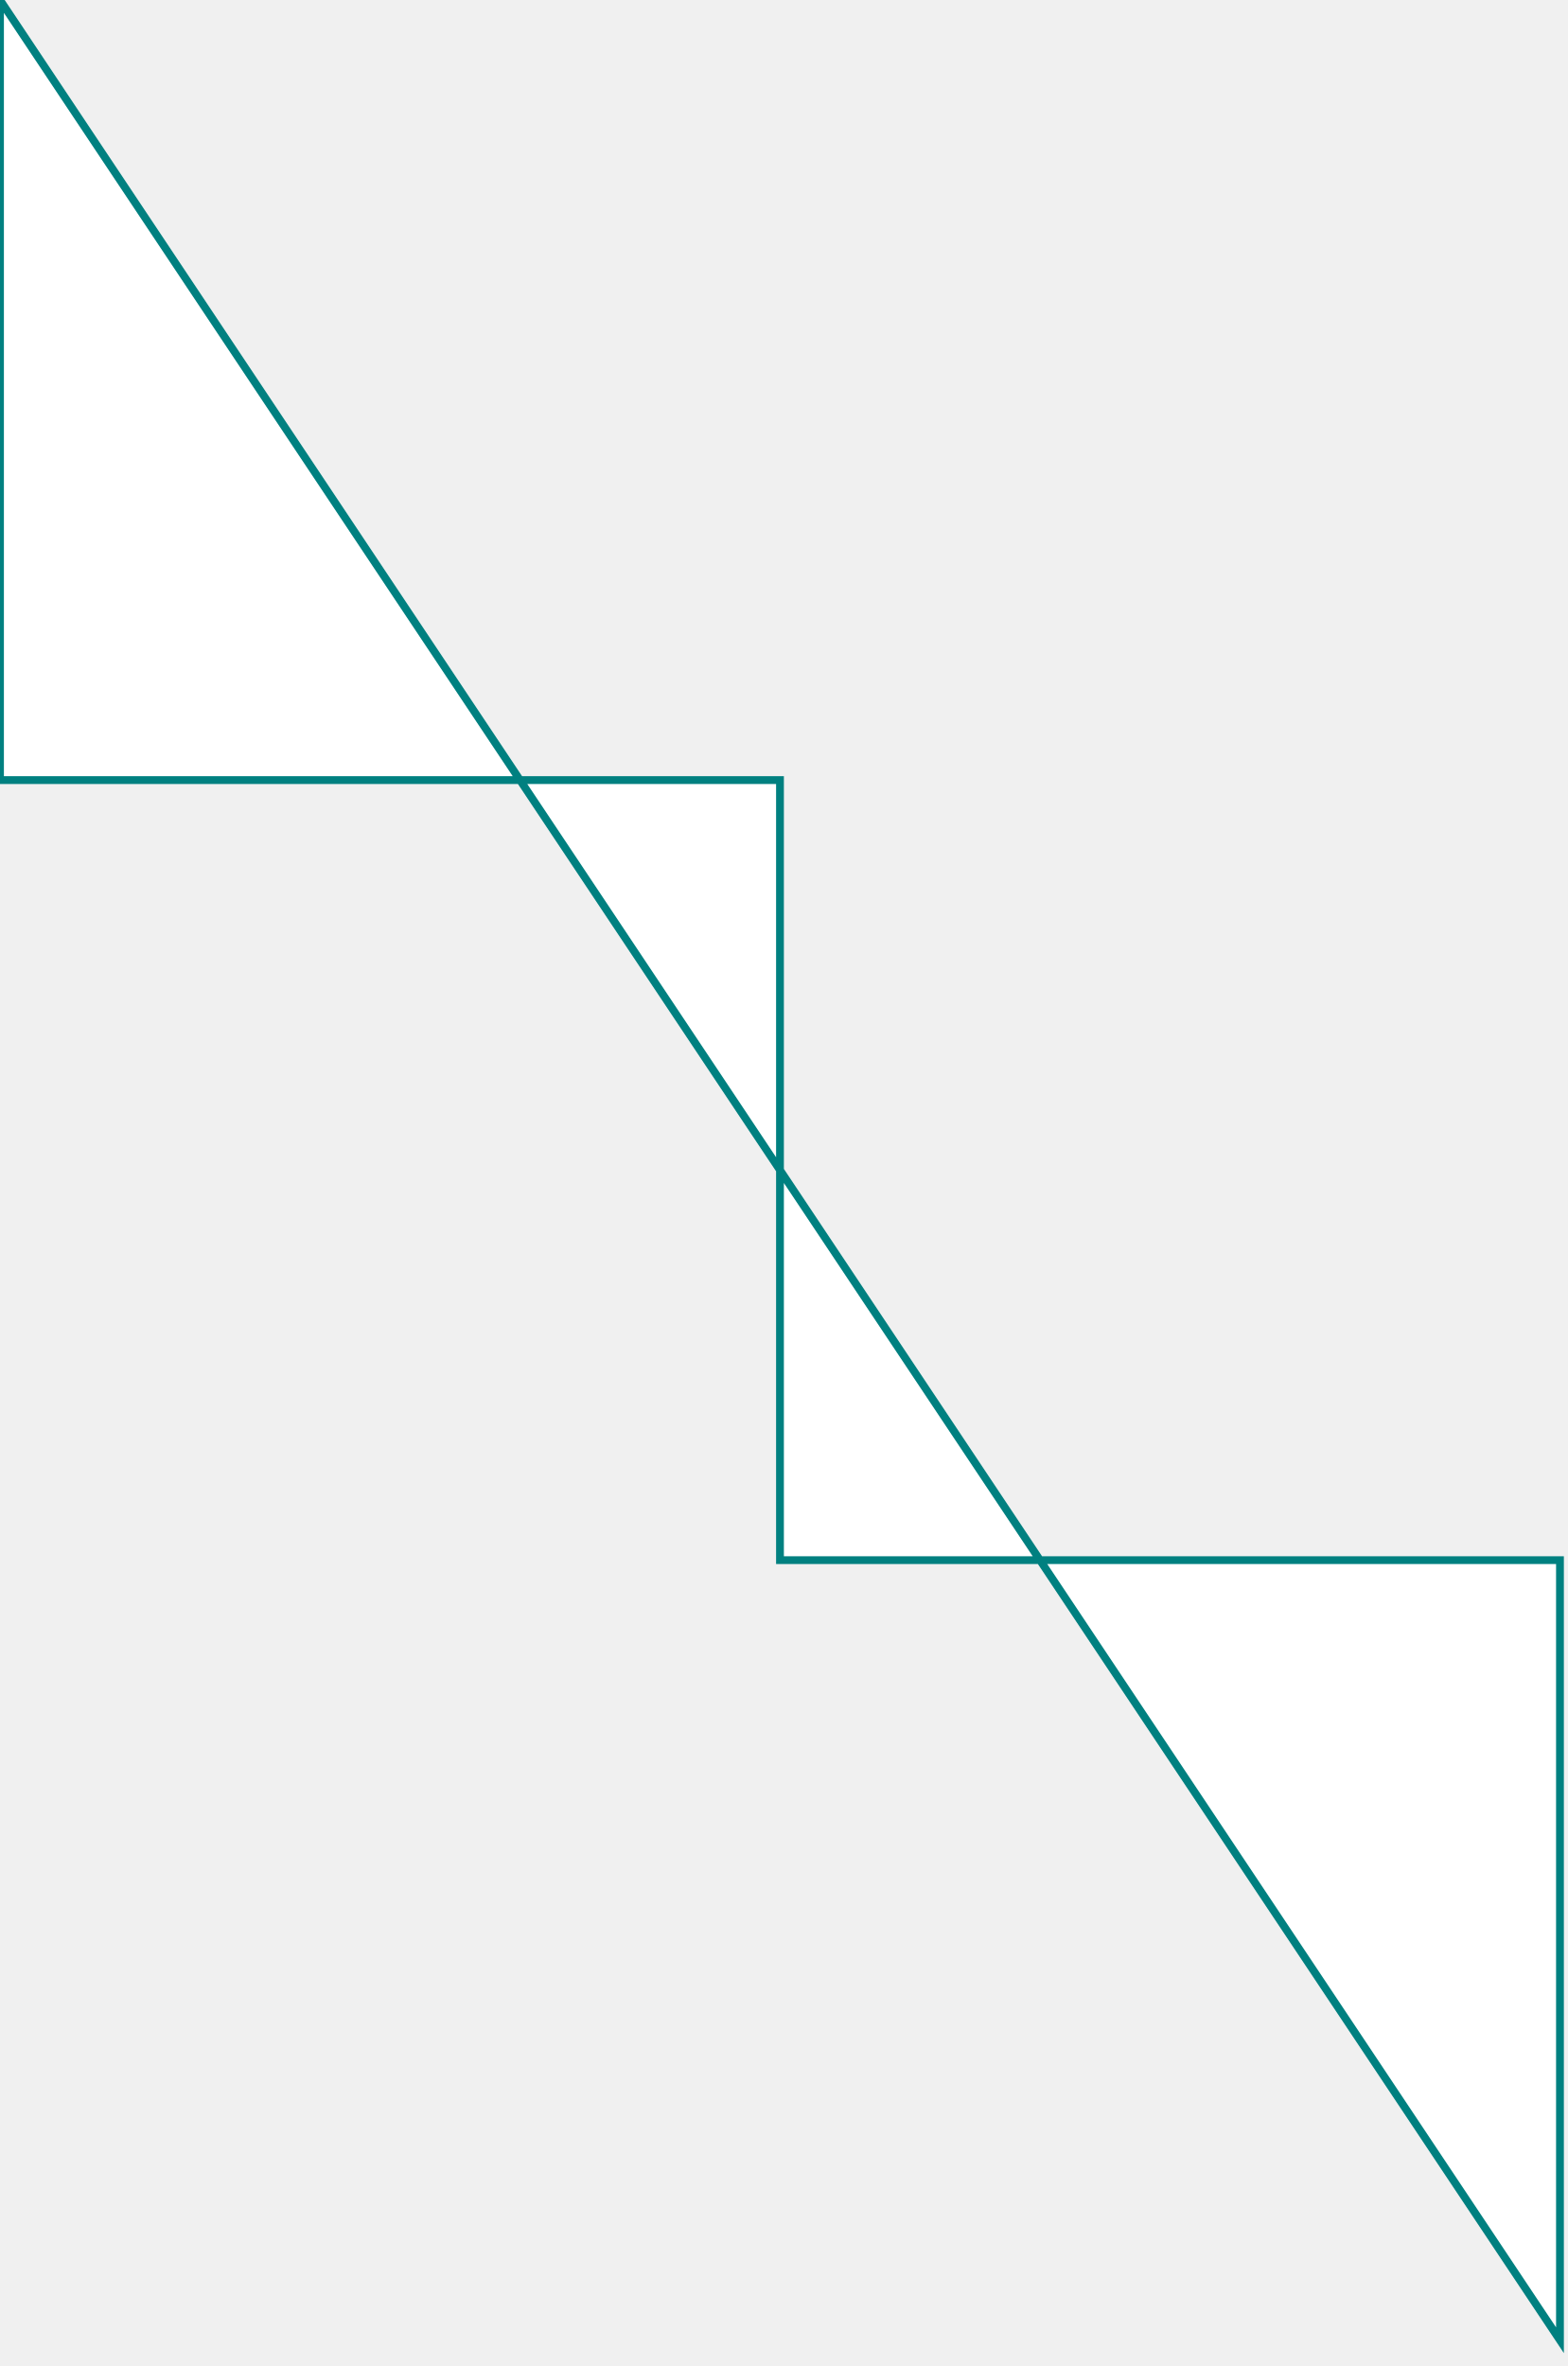
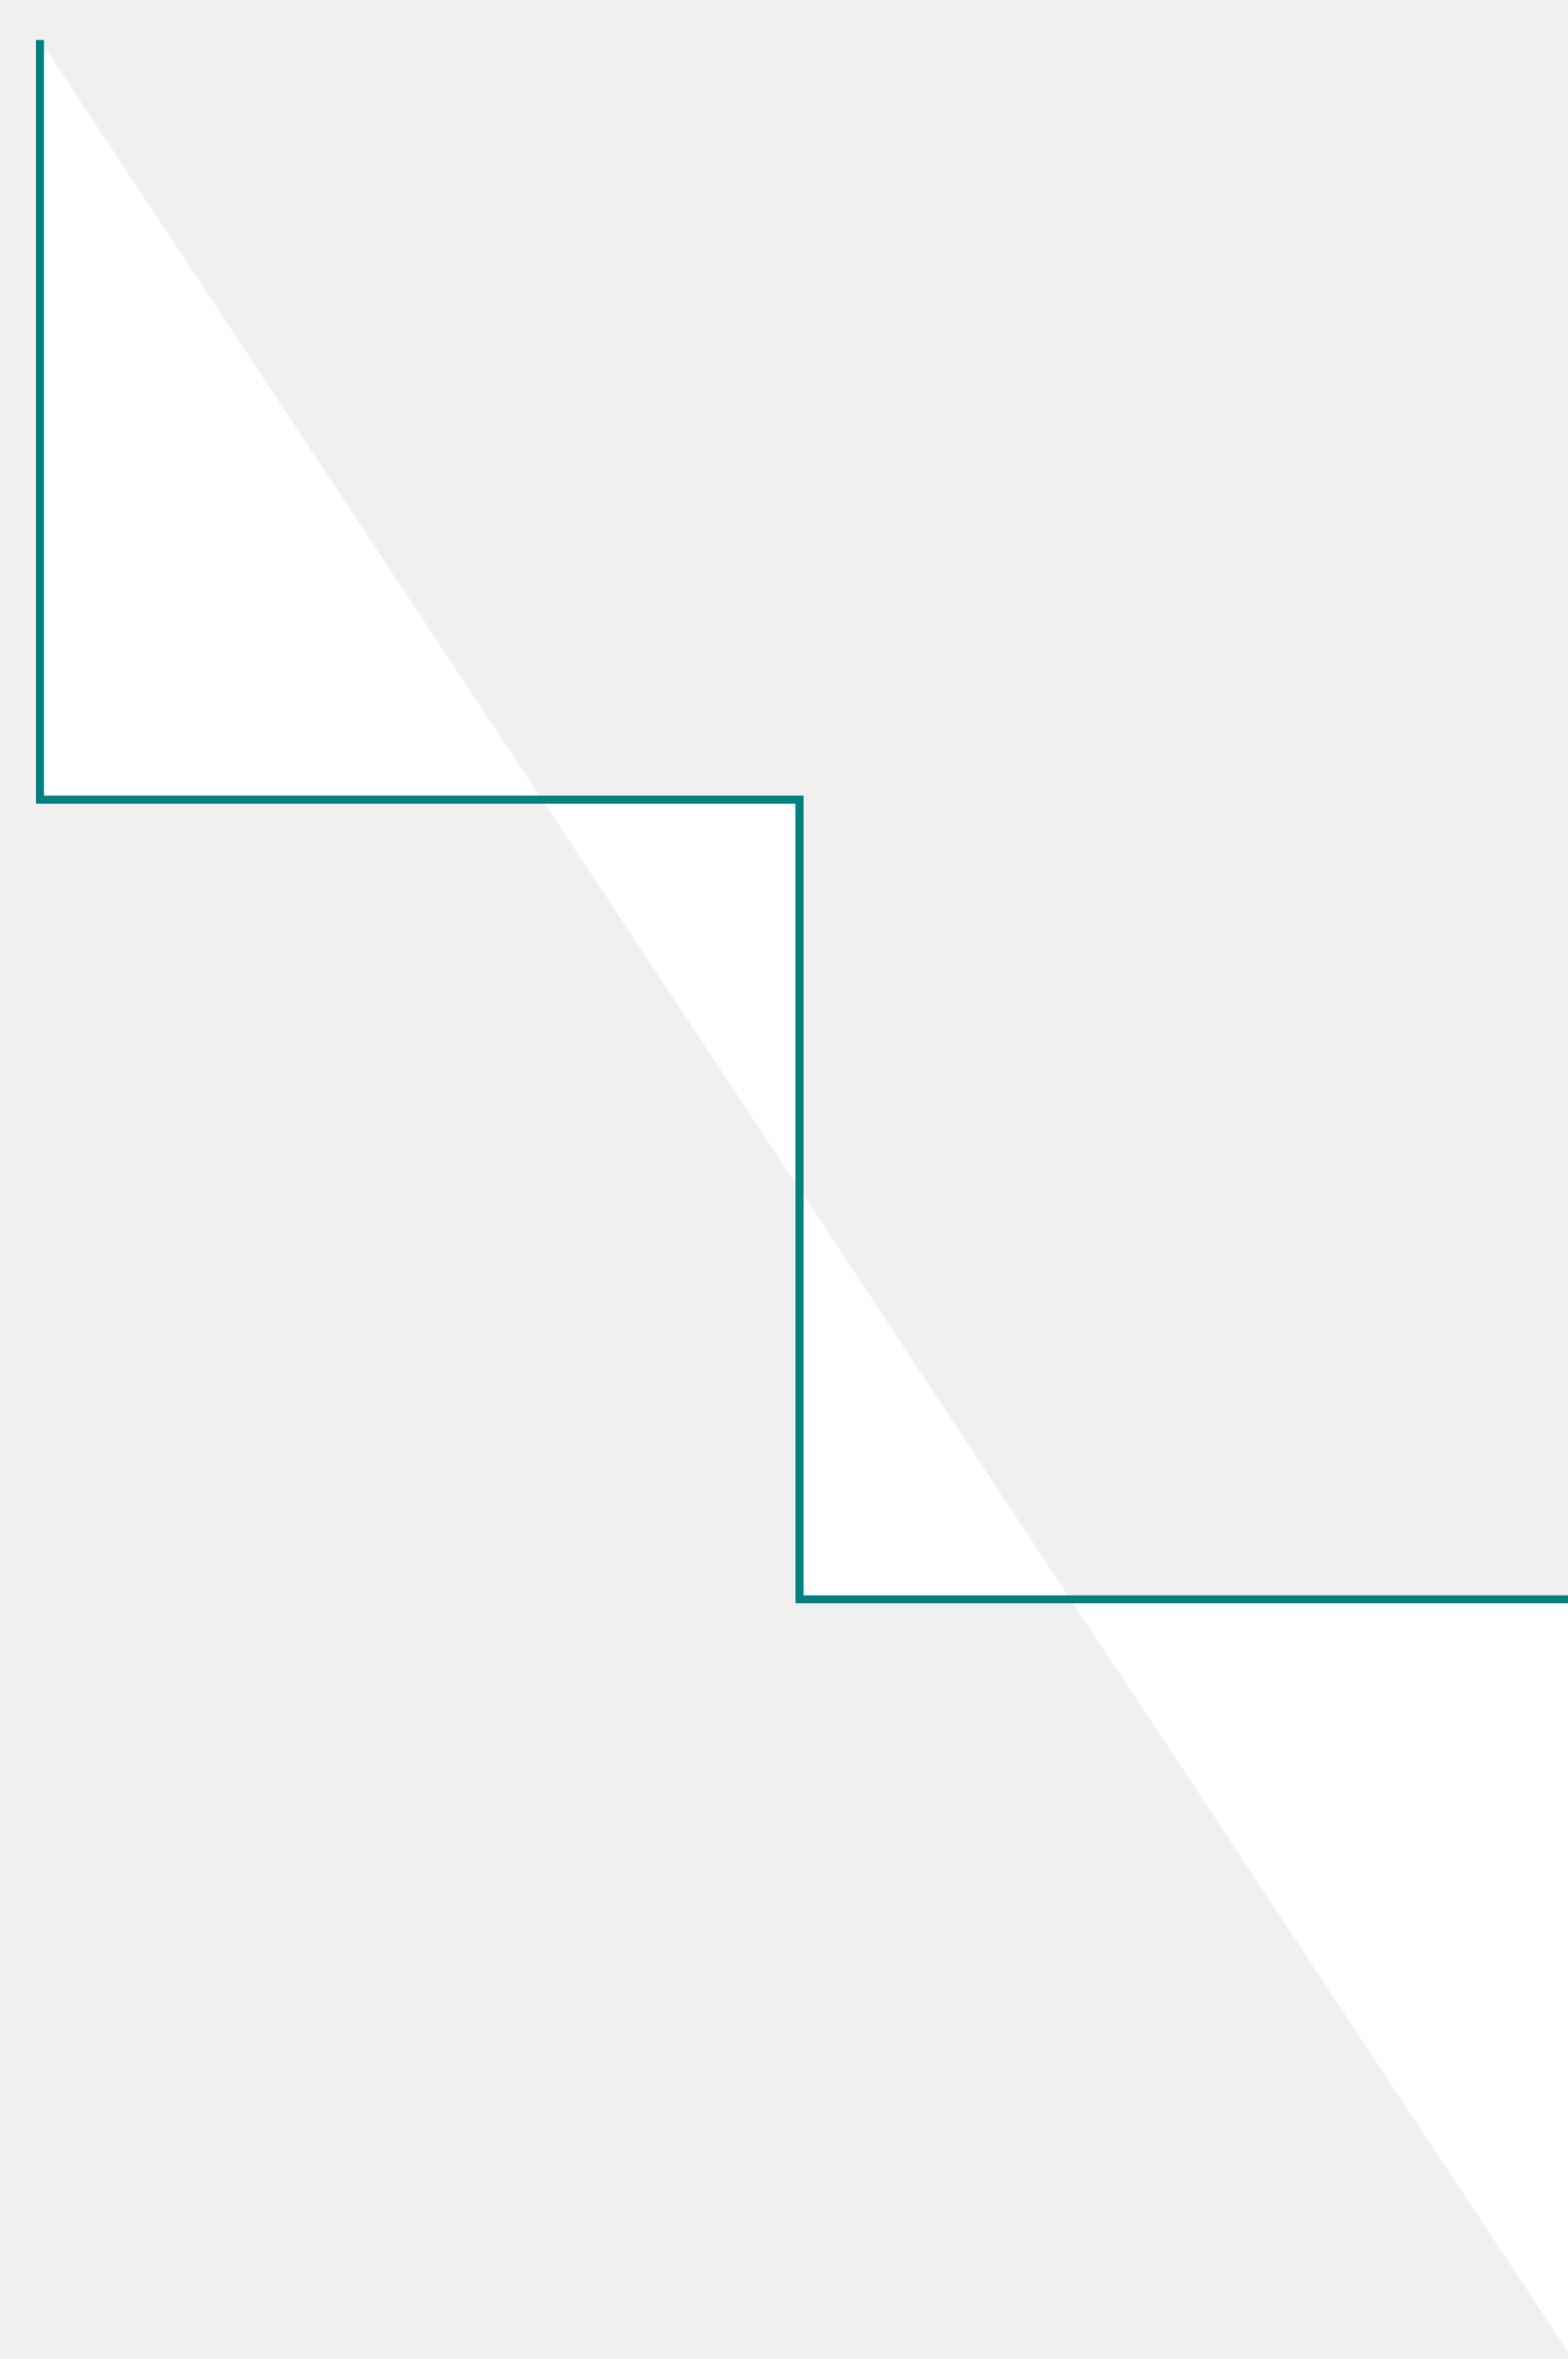
<svg xmlns="http://www.w3.org/2000/svg" width="100%" height="100%" version="1.1">
-   <polygon points="0,0 0,200 200,200 200,400 400,400 400,600" stroke="teal" stroke-width="2" fill="white" />
+   <polyline points="10,10 10,200 200,200 200,400 400,400 400,600" stroke="teal" stroke-width="2" fill="white" />
</svg>
